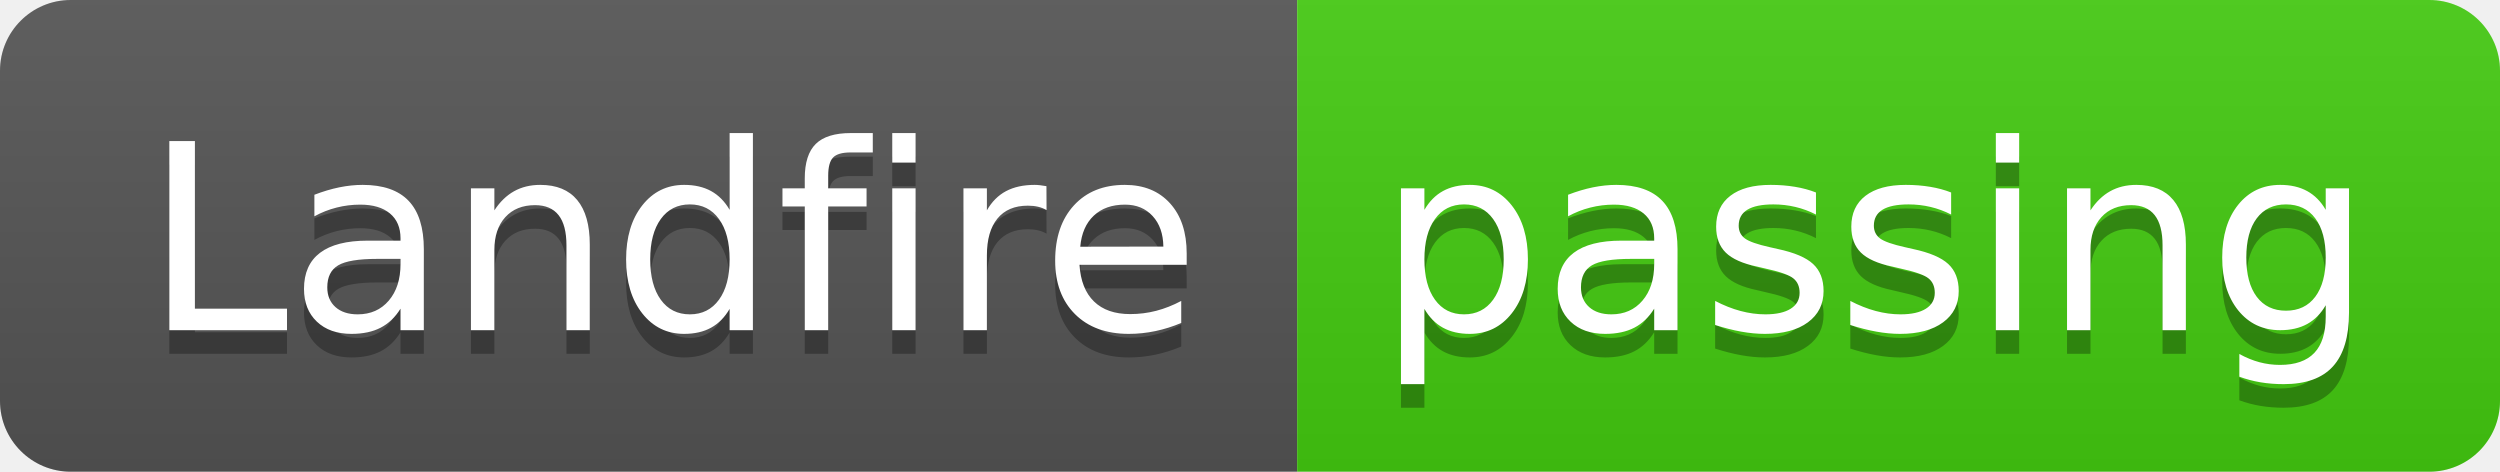
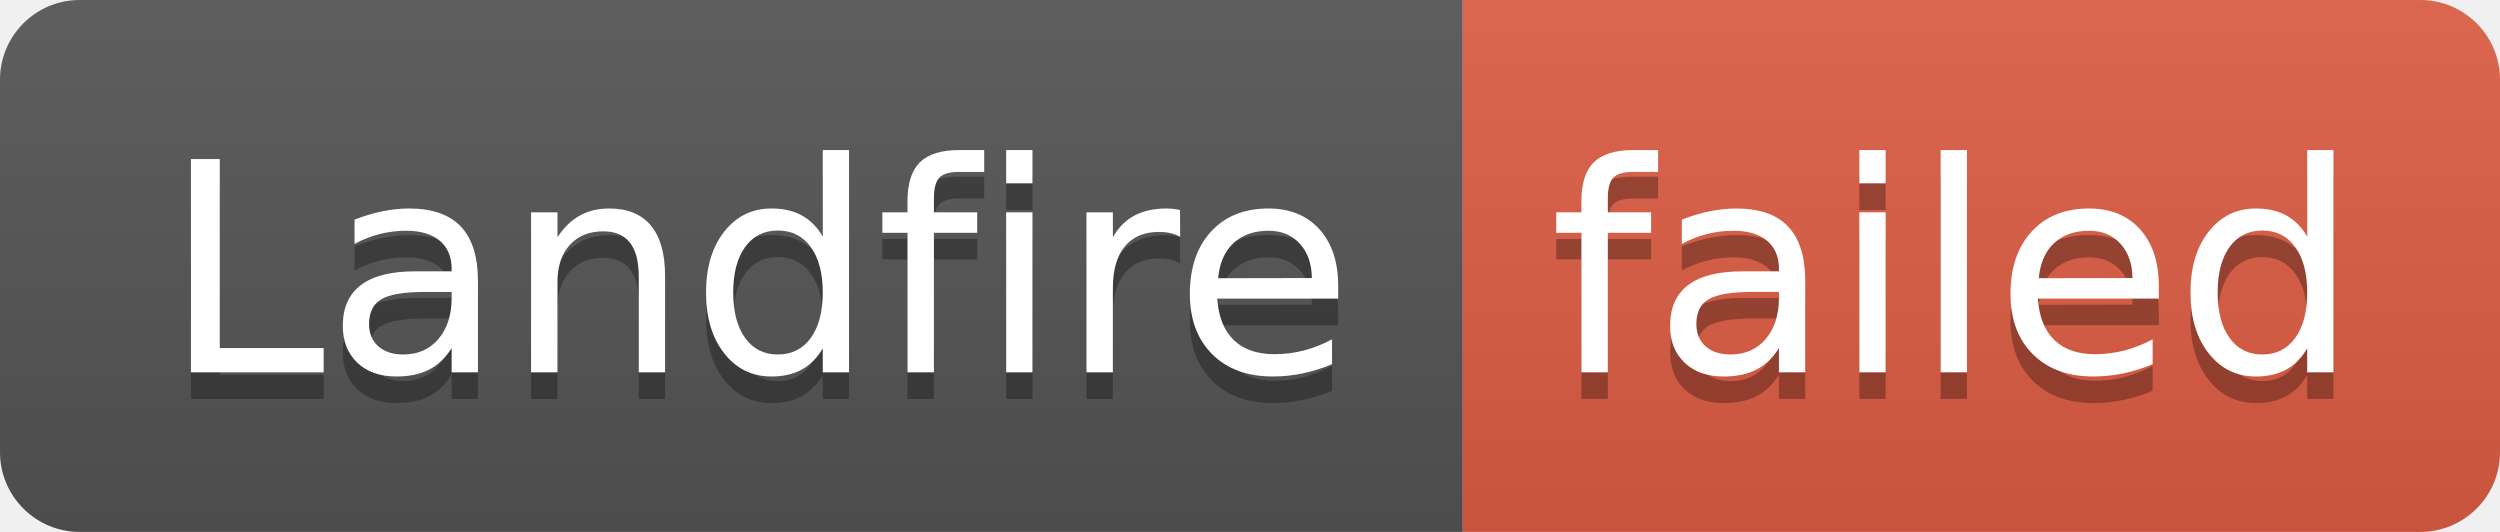
- <svg xmlns="http://www.w3.org/2000/svg" width="106" height="20" role="img" aria-label="Landfire: passing">
+ <svg xmlns="http://www.w3.org/2000/svg" width="94" height="20" role="img" aria-label="Landfire: failed">
  <linearGradient id="s" x2="0" y2="100%">
    <stop offset="0" stop-color="#bbb" stop-opacity=".1" />
    <stop offset="1" stop-opacity=".1" />
  </linearGradient>
  <clipPath id="r">
-     <rect width="106" height="20" rx="3" fill="#fff" />
+     <rect width="94" height="20" rx="3" fill="#fff" />
  </clipPath>
  <g clip-path="url(#r)">
    <rect width="55" height="20" fill="#555" />
-     <rect x="55" width="51" height="20" fill="#4c1" />
-     <rect width="106" height="20" fill="url(#s)" />
+     <rect x="55" width="39" height="20" fill="#e05d44" />
+     <rect width="94" height="20" fill="url(#s)" />
  </g>
  <g fill="#fff" text-anchor="middle" font-family="Verdana,Geneva,DejaVu Sans,sans-serif" text-rendering="geometricPrecision" font-size="110">
    <text aria-hidden="true" x="285" y="150" fill="#010101" fill-opacity=".3" transform="scale(.1)" textLength="450">Landfire</text>
    <text x="285" y="140" transform="scale(.1)" fill="#fff" textLength="450">Landfire</text>
-     <text aria-hidden="true" x="795" y="150" fill="#010101" fill-opacity=".3" transform="scale(.1)" textLength="410">passing</text>
-     <text x="795" y="140" transform="scale(.1)" fill="#fff" textLength="410">passing</text>
+     <text aria-hidden="true" x="735" y="150" fill="#010101" fill-opacity=".3" transform="scale(.1)" textLength="290">failed</text>
+     <text x="735" y="140" transform="scale(.1)" fill="#fff" textLength="290">failed</text>
  </g>
</svg>
